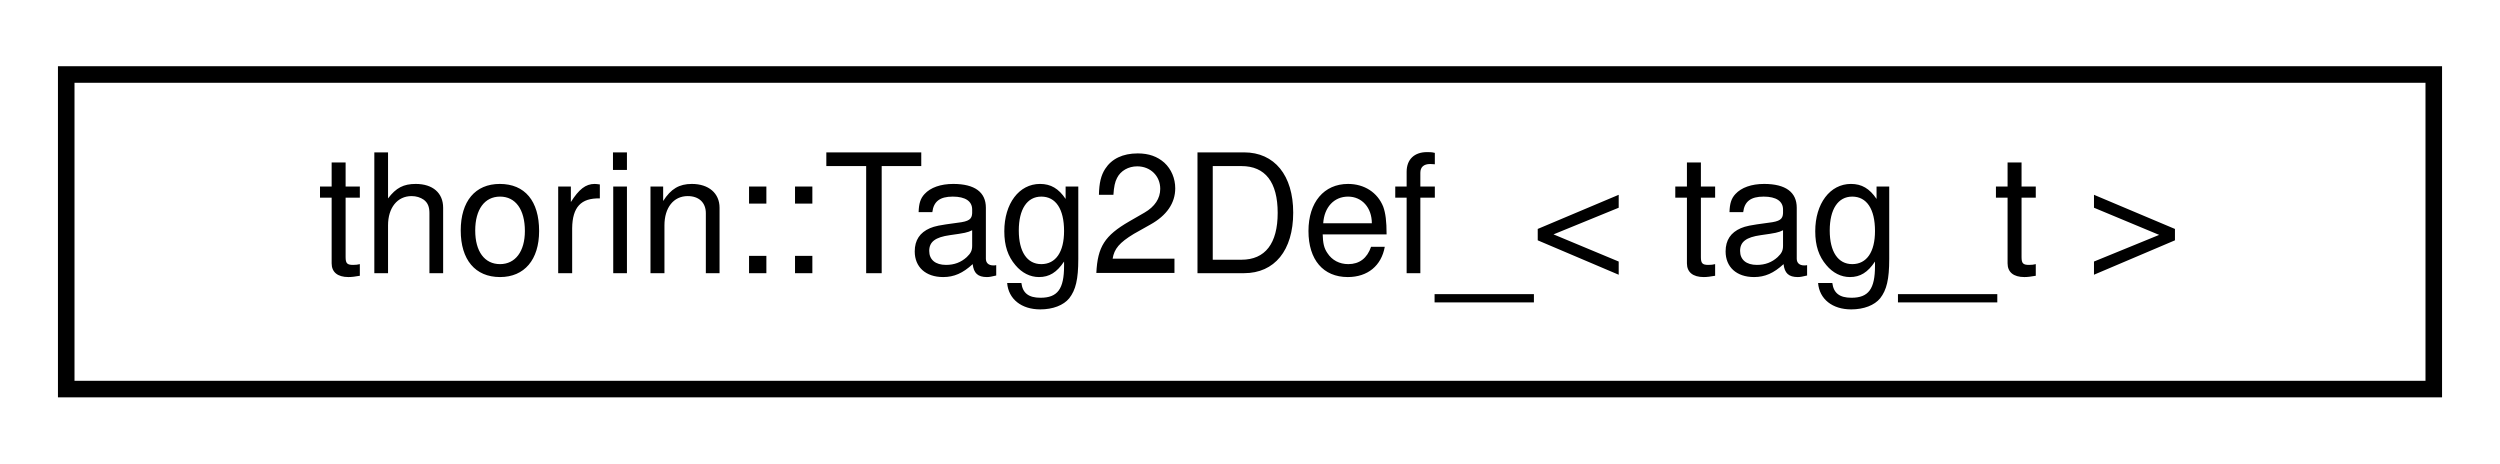
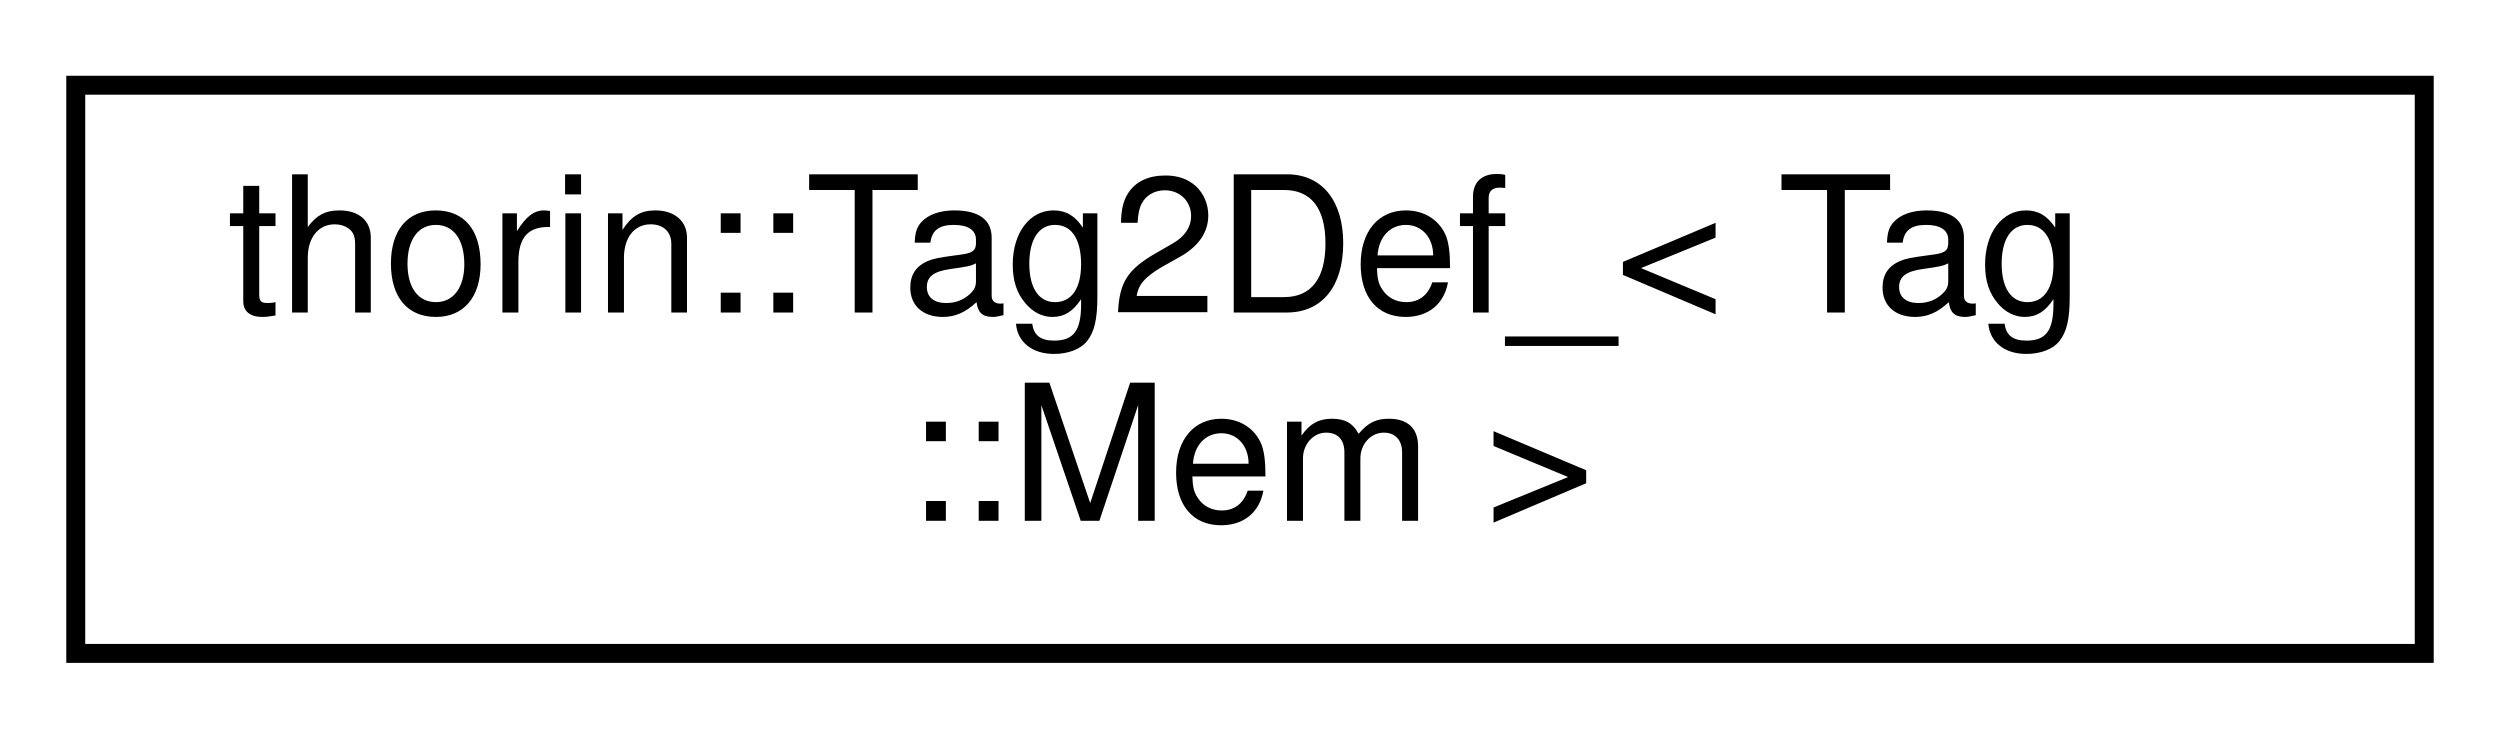
- <svg xmlns="http://www.w3.org/2000/svg" xmlns:xlink="http://www.w3.org/1999/xlink" width="151pt" height="28pt" viewBox="0.00 0.00 151.00 28.00">
-   <g id="graph0" class="graph" transform="scale(1 1) rotate(0) translate(4 24)">
+ <svg xmlns="http://www.w3.org/2000/svg" xmlns:xlink="http://www.w3.org/1999/xlink" width="132pt" height="39pt" viewBox="0.00 0.00 132.00 39.00">
+   <g id="graph0" class="graph" transform="scale(1 1) rotate(0) translate(4 35)">
    <g id="node1" class="node">
      <g id="a_node1">
-         <a xlink:href="namespacethorin.html#structthorin_1_1Tag2Def__" target="_top" xlink:title=" ">
-           <polygon fill="none" stroke="black" points="0,-0.5 0,-19.5 143,-19.5 143,-0.5 0,-0.5" />
-           <text text-anchor="middle" x="71.5" y="-7.5" font-family="Helvetica,sans-Serif" font-size="10.00">thorin::Tag2Def_&lt; tag_t &gt;</text>
+         <a xlink:href="namespacethorin.html#structthorin_1_1Tag2Def___3_01Tag_1_1Mem_01_4" target="_top" xlink:title=" ">
+           <polygon fill="none" stroke="black" points="0,-0.5 0,-30.5 124,-30.5 124,-0.5 0,-0.5" />
+           <text text-anchor="start" x="8" y="-18.5" font-family="Helvetica,sans-Serif" font-size="10.00">thorin::Tag2Def_&lt; Tag</text>
+           <text text-anchor="middle" x="62" y="-7.5" font-family="Helvetica,sans-Serif" font-size="10.00">::Mem &gt;</text>
        </a>
      </g>
    </g>
  </g>
</svg>
